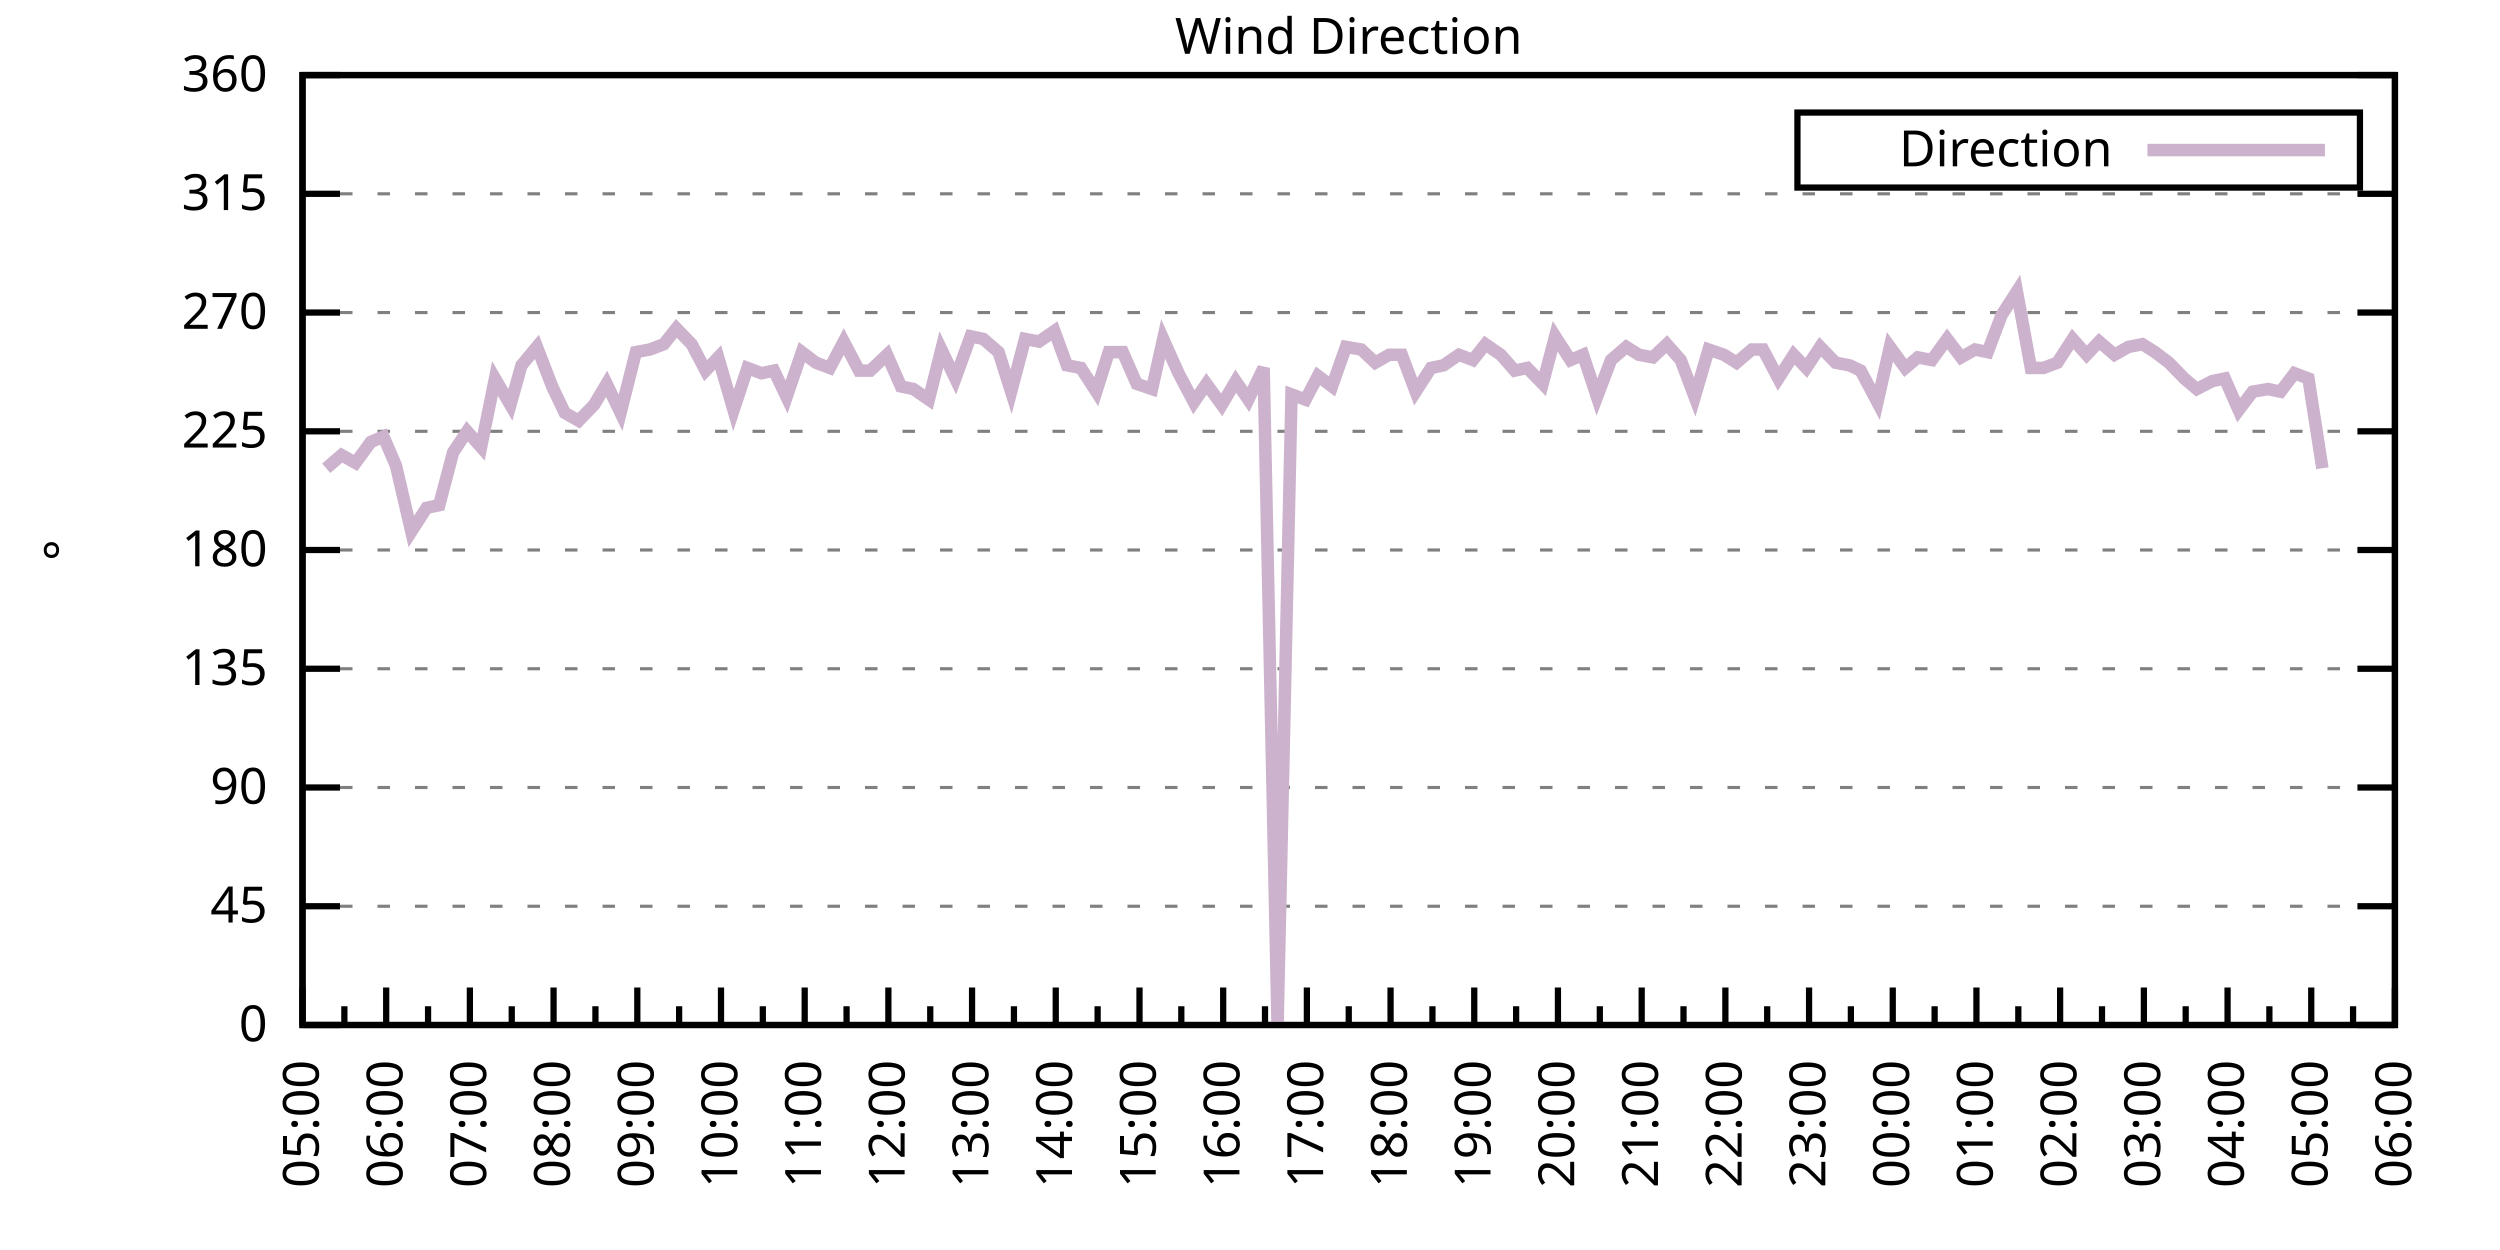
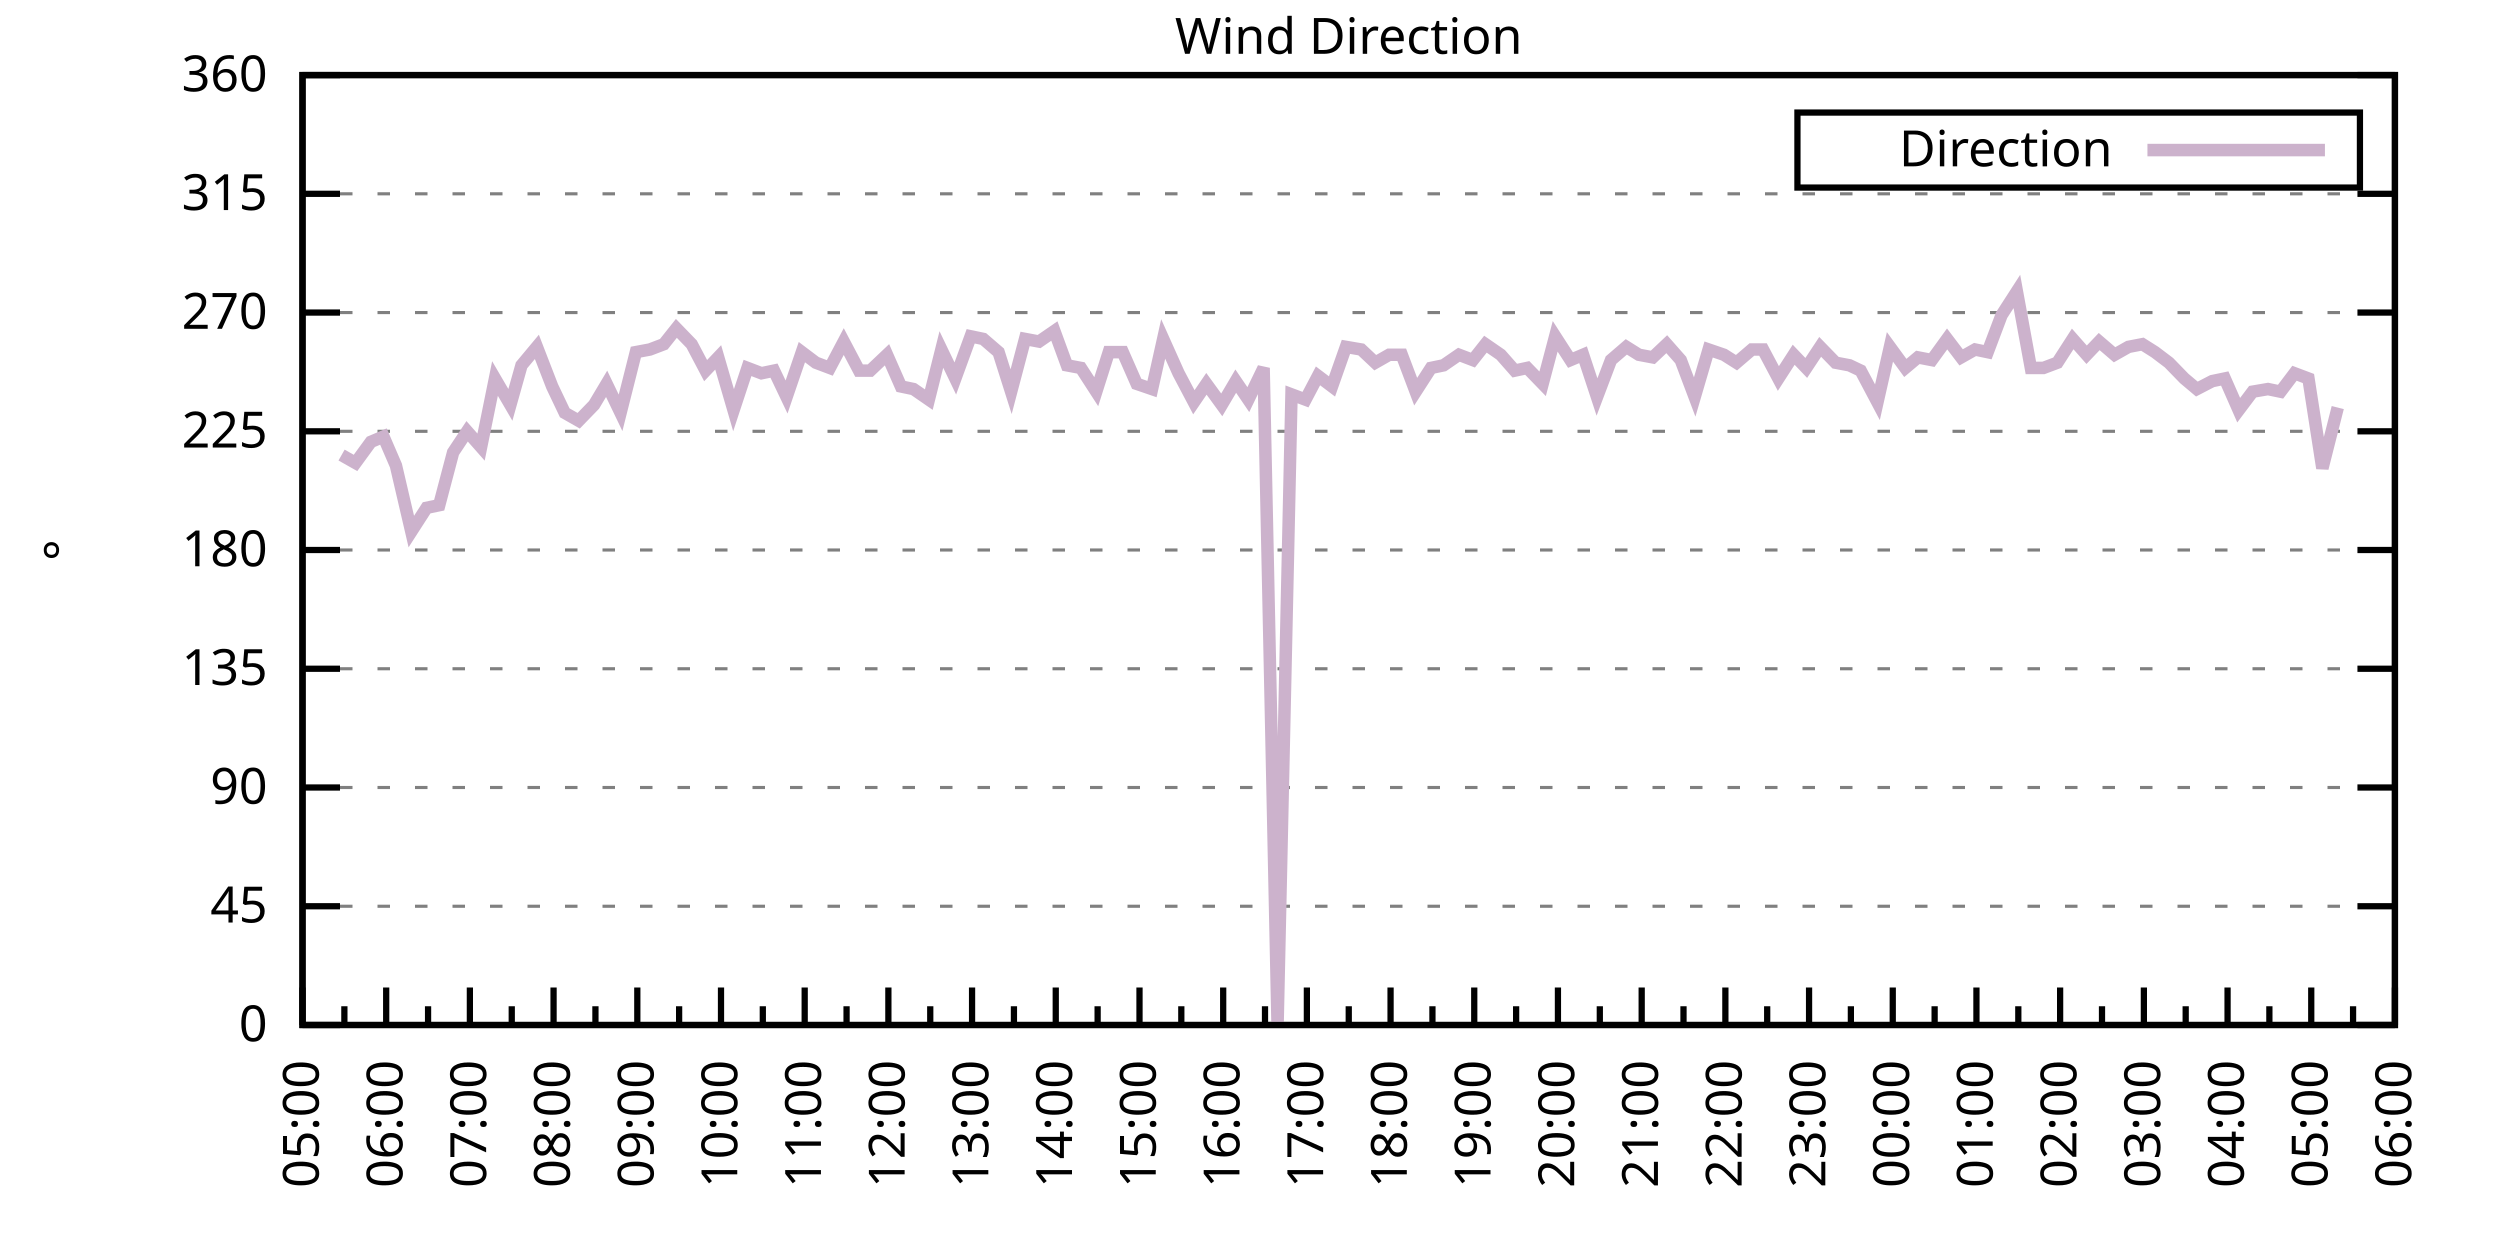
<svg xmlns="http://www.w3.org/2000/svg" xmlns:xlink="http://www.w3.org/1999/xlink" width="400" height="200" viewBox="0 0 400 200">
  <g id="gnuplot_canvas">
    <rect x="0" y="0" width="400" height="200" fill="none" />
    <defs>
      <circle id="gpDot" r="0.5" stroke-width="0.5" stroke="currentColor" />
      <path id="gpPt0" stroke-width="0.333" stroke="currentColor" d="M-1,0 h2 M0,-1 v2" />
      <path id="gpPt1" stroke-width="0.333" stroke="currentColor" d="M-1,-1 L1,1 M1,-1 L-1,1" />
      <path id="gpPt2" stroke-width="0.333" stroke="currentColor" d="M-1,0 L1,0 M0,-1 L0,1 M-1,-1 L1,1 M-1,1 L1,-1" />
      <rect id="gpPt3" stroke-width="0.333" stroke="currentColor" x="-1" y="-1" width="2" height="2" />
      <rect id="gpPt4" stroke-width="0.333" stroke="currentColor" fill="currentColor" x="-1" y="-1" width="2" height="2" />
      <circle id="gpPt5" stroke-width="0.333" stroke="currentColor" cx="0" cy="0" r="1" />
      <use xlink:href="#gpPt5" id="gpPt6" fill="currentColor" stroke="none" />
      <path id="gpPt7" stroke-width="0.333" stroke="currentColor" d="M0,-1.33 L-1.33,0.67 L1.33,0.67 z" />
      <use xlink:href="#gpPt7" id="gpPt8" fill="currentColor" stroke="none" />
      <use xlink:href="#gpPt7" id="gpPt9" stroke="currentColor" transform="rotate(180)" />
      <use xlink:href="#gpPt9" id="gpPt10" fill="currentColor" stroke="none" />
      <use xlink:href="#gpPt3" id="gpPt11" stroke="currentColor" transform="rotate(45)" />
      <use xlink:href="#gpPt11" id="gpPt12" fill="currentColor" stroke="none" />
      <path id="gpPt13" stroke-width="0.333" stroke="currentColor" d="M0,1.330 L1.265,0.411 L0.782,-1.067 L-0.782,-1.076 L-1.265,0.411 z" />
      <use xlink:href="#gpPt13" id="gpPt14" fill="currentColor" stroke="none" />
      <filter id="textbox" filterUnits="objectBoundingBox" x="0" y="0" height="1" width="1">
        <feFlood flood-color="white" flood-opacity="1" result="bgnd" />
        <feComposite in="SourceGraphic" in2="bgnd" operator="atop" />
      </filter>
      <filter id="greybox" filterUnits="objectBoundingBox" x="0" y="0" height="1" width="1">
        <feFlood flood-color="lightgrey" flood-opacity="1" result="grey" />
        <feComposite in="SourceGraphic" in2="grey" operator="atop" />
      </filter>
    </defs>
    <g fill="none" color="white" stroke="currentColor" stroke-width="1.00" stroke-linecap="butt" stroke-linejoin="miter">
</g>
    <g fill="none" color="black" stroke="currentColor" stroke-width="1.00" stroke-linecap="butt" stroke-linejoin="miter">
      <g stroke="none" shape-rendering="crispEdges">
        <polygon fill="rgb(255, 255, 255)" points="48.40,164.00 383.18,164.00 383.18,12.02 48.40,12.02 " />
      </g>
    </g>
    <g fill="none" color="black" stroke="currentColor" stroke-width="1.00" stroke-linecap="butt" stroke-linejoin="miter">
</g>
    <g fill="none" color="black" stroke="black" stroke-width="0.50" stroke-linecap="butt" stroke-linejoin="miter">
</g>
    <g fill="none" color="gray" stroke="currentColor" stroke-width="0.50" stroke-linecap="butt" stroke-linejoin="miter">
      <path stroke="gray" stroke-dasharray="2,4" class="gridline" d="M48.40,164.00 L383.19,164.00  " />
    </g>
    <g fill="none" color="gray" stroke="gray" stroke-width="1.00" stroke-linecap="butt" stroke-linejoin="miter">
</g>
    <g fill="none" color="black" stroke="currentColor" stroke-width="1.00" stroke-linecap="butt" stroke-linejoin="miter">
      <path stroke="black" d="M48.40,164.00 L54.40,164.00 M383.19,164.00 L377.19,164.00  " />
      <g transform="translate(42.80,166.60)" stroke="none" fill="black" font-family="Sans" font-size="8.00" text-anchor="end">
        <text>
          <tspan font-family="Sans"> 0</tspan>
        </text>
      </g>
    </g>
    <g fill="none" color="black" stroke="currentColor" stroke-width="1.00" stroke-linecap="butt" stroke-linejoin="miter">
</g>
    <g fill="none" color="black" stroke="black" stroke-width="0.50" stroke-linecap="butt" stroke-linejoin="miter">
</g>
    <g fill="none" color="gray" stroke="currentColor" stroke-width="0.50" stroke-linecap="butt" stroke-linejoin="miter">
      <path stroke="gray" stroke-dasharray="2,4" class="gridline" d="M48.40,145.00 L383.19,145.00  " />
    </g>
    <g fill="none" color="gray" stroke="gray" stroke-width="1.00" stroke-linecap="butt" stroke-linejoin="miter">
</g>
    <g fill="none" color="black" stroke="currentColor" stroke-width="1.00" stroke-linecap="butt" stroke-linejoin="miter">
      <path stroke="black" d="M48.40,145.00 L54.40,145.00 M383.19,145.00 L377.19,145.00  " />
      <g transform="translate(42.80,147.60)" stroke="none" fill="black" font-family="Sans" font-size="8.00" text-anchor="end">
        <text>
          <tspan font-family="Sans"> 45</tspan>
        </text>
      </g>
    </g>
    <g fill="none" color="black" stroke="currentColor" stroke-width="1.00" stroke-linecap="butt" stroke-linejoin="miter">
</g>
    <g fill="none" color="black" stroke="black" stroke-width="0.50" stroke-linecap="butt" stroke-linejoin="miter">
</g>
    <g fill="none" color="gray" stroke="currentColor" stroke-width="0.50" stroke-linecap="butt" stroke-linejoin="miter">
      <path stroke="gray" stroke-dasharray="2,4" class="gridline" d="M48.40,126.00 L383.19,126.00  " />
    </g>
    <g fill="none" color="gray" stroke="gray" stroke-width="1.00" stroke-linecap="butt" stroke-linejoin="miter">
</g>
    <g fill="none" color="black" stroke="currentColor" stroke-width="1.00" stroke-linecap="butt" stroke-linejoin="miter">
      <path stroke="black" d="M48.40,126.00 L54.40,126.00 M383.19,126.00 L377.19,126.00  " />
      <g transform="translate(42.80,128.60)" stroke="none" fill="black" font-family="Sans" font-size="8.00" text-anchor="end">
        <text>
          <tspan font-family="Sans"> 90</tspan>
        </text>
      </g>
    </g>
    <g fill="none" color="black" stroke="currentColor" stroke-width="1.00" stroke-linecap="butt" stroke-linejoin="miter">
</g>
    <g fill="none" color="black" stroke="black" stroke-width="0.50" stroke-linecap="butt" stroke-linejoin="miter">
</g>
    <g fill="none" color="gray" stroke="currentColor" stroke-width="0.50" stroke-linecap="butt" stroke-linejoin="miter">
      <path stroke="gray" stroke-dasharray="2,4" class="gridline" d="M48.40,107.00 L383.19,107.00  " />
    </g>
    <g fill="none" color="gray" stroke="gray" stroke-width="1.00" stroke-linecap="butt" stroke-linejoin="miter">
</g>
    <g fill="none" color="black" stroke="currentColor" stroke-width="1.00" stroke-linecap="butt" stroke-linejoin="miter">
      <path stroke="black" d="M48.40,107.00 L54.40,107.00 M383.19,107.00 L377.19,107.00  " />
      <g transform="translate(42.80,109.60)" stroke="none" fill="black" font-family="Sans" font-size="8.00" text-anchor="end">
        <text>
          <tspan font-family="Sans"> 135</tspan>
        </text>
      </g>
    </g>
    <g fill="none" color="black" stroke="currentColor" stroke-width="1.00" stroke-linecap="butt" stroke-linejoin="miter">
</g>
    <g fill="none" color="black" stroke="black" stroke-width="0.50" stroke-linecap="butt" stroke-linejoin="miter">
</g>
    <g fill="none" color="gray" stroke="currentColor" stroke-width="0.50" stroke-linecap="butt" stroke-linejoin="miter">
      <path stroke="gray" stroke-dasharray="2,4" class="gridline" d="M48.40,88.00 L383.19,88.00  " />
    </g>
    <g fill="none" color="gray" stroke="gray" stroke-width="1.00" stroke-linecap="butt" stroke-linejoin="miter">
</g>
    <g fill="none" color="black" stroke="currentColor" stroke-width="1.00" stroke-linecap="butt" stroke-linejoin="miter">
      <path stroke="black" d="M48.40,88.00 L54.40,88.00 M383.19,88.00 L377.19,88.00  " />
      <g transform="translate(42.80,90.60)" stroke="none" fill="black" font-family="Sans" font-size="8.00" text-anchor="end">
        <text>
          <tspan font-family="Sans"> 180</tspan>
        </text>
      </g>
    </g>
    <g fill="none" color="black" stroke="currentColor" stroke-width="1.00" stroke-linecap="butt" stroke-linejoin="miter">
</g>
    <g fill="none" color="black" stroke="black" stroke-width="0.50" stroke-linecap="butt" stroke-linejoin="miter">
</g>
    <g fill="none" color="gray" stroke="currentColor" stroke-width="0.50" stroke-linecap="butt" stroke-linejoin="miter">
      <path stroke="gray" stroke-dasharray="2,4" class="gridline" d="M48.40,69.01 L383.19,69.01  " />
    </g>
    <g fill="none" color="gray" stroke="gray" stroke-width="1.00" stroke-linecap="butt" stroke-linejoin="miter">
</g>
    <g fill="none" color="black" stroke="currentColor" stroke-width="1.00" stroke-linecap="butt" stroke-linejoin="miter">
      <path stroke="black" d="M48.40,69.01 L54.40,69.01 M383.19,69.01 L377.19,69.01  " />
      <g transform="translate(42.80,71.61)" stroke="none" fill="black" font-family="Sans" font-size="8.00" text-anchor="end">
        <text>
          <tspan font-family="Sans"> 225</tspan>
        </text>
      </g>
    </g>
    <g fill="none" color="black" stroke="currentColor" stroke-width="1.00" stroke-linecap="butt" stroke-linejoin="miter">
</g>
    <g fill="none" color="black" stroke="black" stroke-width="0.50" stroke-linecap="butt" stroke-linejoin="miter">
</g>
    <g fill="none" color="gray" stroke="currentColor" stroke-width="0.50" stroke-linecap="butt" stroke-linejoin="miter">
      <path stroke="gray" stroke-dasharray="2,4" class="gridline" d="M48.40,50.01 L383.19,50.01  " />
    </g>
    <g fill="none" color="gray" stroke="gray" stroke-width="1.00" stroke-linecap="butt" stroke-linejoin="miter">
</g>
    <g fill="none" color="black" stroke="currentColor" stroke-width="1.00" stroke-linecap="butt" stroke-linejoin="miter">
      <path stroke="black" d="M48.40,50.01 L54.40,50.01 M383.19,50.01 L377.19,50.01  " />
      <g transform="translate(42.80,52.61)" stroke="none" fill="black" font-family="Sans" font-size="8.00" text-anchor="end">
        <text>
          <tspan font-family="Sans"> 270</tspan>
        </text>
      </g>
    </g>
    <g fill="none" color="black" stroke="currentColor" stroke-width="1.00" stroke-linecap="butt" stroke-linejoin="miter">
</g>
    <g fill="none" color="black" stroke="black" stroke-width="0.50" stroke-linecap="butt" stroke-linejoin="miter">
</g>
    <g fill="none" color="gray" stroke="currentColor" stroke-width="0.50" stroke-linecap="butt" stroke-linejoin="miter">
      <path stroke="gray" stroke-dasharray="2,4" class="gridline" d="M48.40,31.01 L383.19,31.01  " />
    </g>
    <g fill="none" color="gray" stroke="gray" stroke-width="1.00" stroke-linecap="butt" stroke-linejoin="miter">
</g>
    <g fill="none" color="black" stroke="currentColor" stroke-width="1.00" stroke-linecap="butt" stroke-linejoin="miter">
      <path stroke="black" d="M48.40,31.01 L54.40,31.01 M383.19,31.01 L377.19,31.01  " />
      <g transform="translate(42.80,33.61)" stroke="none" fill="black" font-family="Sans" font-size="8.00" text-anchor="end">
        <text>
          <tspan font-family="Sans"> 315</tspan>
        </text>
      </g>
    </g>
    <g fill="none" color="black" stroke="currentColor" stroke-width="1.00" stroke-linecap="butt" stroke-linejoin="miter">
</g>
    <g fill="none" color="black" stroke="black" stroke-width="0.50" stroke-linecap="butt" stroke-linejoin="miter">
</g>
    <g fill="none" color="gray" stroke="currentColor" stroke-width="0.50" stroke-linecap="butt" stroke-linejoin="miter">
      <path stroke="gray" stroke-dasharray="2,4" class="gridline" d="M48.40,12.01 L383.19,12.01  " />
    </g>
    <g fill="none" color="gray" stroke="gray" stroke-width="1.00" stroke-linecap="butt" stroke-linejoin="miter">
</g>
    <g fill="none" color="black" stroke="currentColor" stroke-width="1.00" stroke-linecap="butt" stroke-linejoin="miter">
      <path stroke="black" d="M48.40,12.01 L54.40,12.01 M383.19,12.01 L377.19,12.01  " />
      <g transform="translate(42.80,14.61)" stroke="none" fill="black" font-family="Sans" font-size="8.00" text-anchor="end">
        <text>
          <tspan font-family="Sans"> 360</tspan>
        </text>
      </g>
    </g>
    <g fill="none" color="black" stroke="currentColor" stroke-width="1.00" stroke-linecap="butt" stroke-linejoin="miter">
      <path stroke="black" d="M48.40,164.00 L48.40,158.00  " />
      <g transform="translate(51.00,169.60) rotate(270)" stroke="none" fill="black" font-family="Sans" font-size="8.00" text-anchor="end">
        <text>
          <tspan font-family="Sans">05:00</tspan>
        </text>
      </g>
    </g>
    <g fill="none" color="black" stroke="currentColor" stroke-width="1.00" stroke-linecap="butt" stroke-linejoin="miter">
      <path stroke="black" d="M55.10,164.00 L55.10,161.00 M61.79,164.00 L61.79,158.00  " />
      <g transform="translate(64.39,169.60) rotate(270)" stroke="none" fill="black" font-family="Sans" font-size="8.00" text-anchor="end">
        <text>
          <tspan font-family="Sans">06:00</tspan>
        </text>
      </g>
    </g>
    <g fill="none" color="black" stroke="currentColor" stroke-width="1.00" stroke-linecap="butt" stroke-linejoin="miter">
      <path stroke="black" d="M68.49,164.00 L68.49,161.00 M75.18,164.00 L75.18,158.00  " />
      <g transform="translate(77.78,169.60) rotate(270)" stroke="none" fill="black" font-family="Sans" font-size="8.00" text-anchor="end">
        <text>
          <tspan font-family="Sans">07:00</tspan>
        </text>
      </g>
    </g>
    <g fill="none" color="black" stroke="currentColor" stroke-width="1.00" stroke-linecap="butt" stroke-linejoin="miter">
      <path stroke="black" d="M81.88,164.00 L81.88,161.00 M88.57,164.00 L88.57,158.00  " />
      <g transform="translate(91.17,169.60) rotate(270)" stroke="none" fill="black" font-family="Sans" font-size="8.00" text-anchor="end">
        <text>
          <tspan font-family="Sans">08:00</tspan>
        </text>
      </g>
    </g>
    <g fill="none" color="black" stroke="currentColor" stroke-width="1.00" stroke-linecap="butt" stroke-linejoin="miter">
      <path stroke="black" d="M95.27,164.00 L95.27,161.00 M101.97,164.00 L101.97,158.00  " />
      <g transform="translate(104.57,169.60) rotate(270)" stroke="none" fill="black" font-family="Sans" font-size="8.00" text-anchor="end">
        <text>
          <tspan font-family="Sans">09:00</tspan>
        </text>
      </g>
    </g>
    <g fill="none" color="black" stroke="currentColor" stroke-width="1.00" stroke-linecap="butt" stroke-linejoin="miter">
      <path stroke="black" d="M108.66,164.00 L108.66,161.00 M115.36,164.00 L115.36,158.00  " />
      <g transform="translate(117.96,169.60) rotate(270)" stroke="none" fill="black" font-family="Sans" font-size="8.00" text-anchor="end">
        <text>
          <tspan font-family="Sans">10:00</tspan>
        </text>
      </g>
    </g>
    <g fill="none" color="black" stroke="currentColor" stroke-width="1.00" stroke-linecap="butt" stroke-linejoin="miter">
      <path stroke="black" d="M122.05,164.00 L122.05,161.00 M128.75,164.00 L128.75,158.00  " />
      <g transform="translate(131.35,169.60) rotate(270)" stroke="none" fill="black" font-family="Sans" font-size="8.00" text-anchor="end">
        <text>
          <tspan font-family="Sans">11:00</tspan>
        </text>
      </g>
    </g>
    <g fill="none" color="black" stroke="currentColor" stroke-width="1.00" stroke-linecap="butt" stroke-linejoin="miter">
      <path stroke="black" d="M135.45,164.00 L135.45,161.00 M142.14,164.00 L142.14,158.00  " />
      <g transform="translate(144.74,169.60) rotate(270)" stroke="none" fill="black" font-family="Sans" font-size="8.00" text-anchor="end">
        <text>
          <tspan font-family="Sans">12:00</tspan>
        </text>
      </g>
    </g>
    <g fill="none" color="black" stroke="currentColor" stroke-width="1.00" stroke-linecap="butt" stroke-linejoin="miter">
      <path stroke="black" d="M148.84,164.00 L148.84,161.00 M155.53,164.00 L155.53,158.00  " />
      <g transform="translate(158.13,169.60) rotate(270)" stroke="none" fill="black" font-family="Sans" font-size="8.00" text-anchor="end">
        <text>
          <tspan font-family="Sans">13:00</tspan>
        </text>
      </g>
    </g>
    <g fill="none" color="black" stroke="currentColor" stroke-width="1.00" stroke-linecap="butt" stroke-linejoin="miter">
      <path stroke="black" d="M162.23,164.00 L162.23,161.00 M168.92,164.00 L168.92,158.00  " />
      <g transform="translate(171.52,169.60) rotate(270)" stroke="none" fill="black" font-family="Sans" font-size="8.00" text-anchor="end">
        <text>
          <tspan font-family="Sans">14:00</tspan>
        </text>
      </g>
    </g>
    <g fill="none" color="black" stroke="currentColor" stroke-width="1.00" stroke-linecap="butt" stroke-linejoin="miter">
      <path stroke="black" d="M175.62,164.00 L175.62,161.00 M182.32,164.00 L182.32,158.00  " />
      <g transform="translate(184.92,169.60) rotate(270)" stroke="none" fill="black" font-family="Sans" font-size="8.00" text-anchor="end">
        <text>
          <tspan font-family="Sans">15:00</tspan>
        </text>
      </g>
    </g>
    <g fill="none" color="black" stroke="currentColor" stroke-width="1.00" stroke-linecap="butt" stroke-linejoin="miter">
      <path stroke="black" d="M189.01,164.00 L189.01,161.00 M195.71,164.00 L195.71,158.00  " />
      <g transform="translate(198.31,169.60) rotate(270)" stroke="none" fill="black" font-family="Sans" font-size="8.00" text-anchor="end">
        <text>
          <tspan font-family="Sans">16:00</tspan>
        </text>
      </g>
    </g>
    <g fill="none" color="black" stroke="currentColor" stroke-width="1.00" stroke-linecap="butt" stroke-linejoin="miter">
      <path stroke="black" d="M202.40,164.00 L202.40,161.00 M209.10,164.00 L209.10,158.00  " />
      <g transform="translate(211.70,169.60) rotate(270)" stroke="none" fill="black" font-family="Sans" font-size="8.00" text-anchor="end">
        <text>
          <tspan font-family="Sans">17:00</tspan>
        </text>
      </g>
    </g>
    <g fill="none" color="black" stroke="currentColor" stroke-width="1.00" stroke-linecap="butt" stroke-linejoin="miter">
      <path stroke="black" d="M215.80,164.00 L215.80,161.00 M222.49,164.00 L222.49,158.00  " />
      <g transform="translate(225.09,169.60) rotate(270)" stroke="none" fill="black" font-family="Sans" font-size="8.00" text-anchor="end">
        <text>
          <tspan font-family="Sans">18:00</tspan>
        </text>
      </g>
    </g>
    <g fill="none" color="black" stroke="currentColor" stroke-width="1.00" stroke-linecap="butt" stroke-linejoin="miter">
      <path stroke="black" d="M229.19,164.00 L229.19,161.00 M235.88,164.00 L235.88,158.00  " />
      <g transform="translate(238.48,169.60) rotate(270)" stroke="none" fill="black" font-family="Sans" font-size="8.00" text-anchor="end">
        <text>
          <tspan font-family="Sans">19:00</tspan>
        </text>
      </g>
    </g>
    <g fill="none" color="black" stroke="currentColor" stroke-width="1.00" stroke-linecap="butt" stroke-linejoin="miter">
      <path stroke="black" d="M242.58,164.00 L242.58,161.00 M249.27,164.00 L249.27,158.00  " />
      <g transform="translate(251.87,169.60) rotate(270)" stroke="none" fill="black" font-family="Sans" font-size="8.00" text-anchor="end">
        <text>
          <tspan font-family="Sans">20:00</tspan>
        </text>
      </g>
    </g>
    <g fill="none" color="black" stroke="currentColor" stroke-width="1.00" stroke-linecap="butt" stroke-linejoin="miter">
      <path stroke="black" d="M255.97,164.00 L255.97,161.00 M262.67,164.00 L262.67,158.00  " />
      <g transform="translate(265.27,169.60) rotate(270)" stroke="none" fill="black" font-family="Sans" font-size="8.00" text-anchor="end">
        <text>
          <tspan font-family="Sans">21:00</tspan>
        </text>
      </g>
    </g>
    <g fill="none" color="black" stroke="currentColor" stroke-width="1.00" stroke-linecap="butt" stroke-linejoin="miter">
      <path stroke="black" d="M269.36,164.00 L269.36,161.00 M276.06,164.00 L276.06,158.00  " />
      <g transform="translate(278.66,169.60) rotate(270)" stroke="none" fill="black" font-family="Sans" font-size="8.00" text-anchor="end">
        <text>
          <tspan font-family="Sans">22:00</tspan>
        </text>
      </g>
    </g>
    <g fill="none" color="black" stroke="currentColor" stroke-width="1.00" stroke-linecap="butt" stroke-linejoin="miter">
      <path stroke="black" d="M282.75,164.00 L282.75,161.00 M289.45,164.00 L289.45,158.00  " />
      <g transform="translate(292.05,169.60) rotate(270)" stroke="none" fill="black" font-family="Sans" font-size="8.00" text-anchor="end">
        <text>
          <tspan font-family="Sans">23:00</tspan>
        </text>
      </g>
    </g>
    <g fill="none" color="black" stroke="currentColor" stroke-width="1.00" stroke-linecap="butt" stroke-linejoin="miter">
      <path stroke="black" d="M296.14,164.00 L296.14,161.00 M302.84,164.00 L302.84,158.00  " />
      <g transform="translate(305.44,169.60) rotate(270)" stroke="none" fill="black" font-family="Sans" font-size="8.00" text-anchor="end">
        <text>
          <tspan font-family="Sans">00:00</tspan>
        </text>
      </g>
    </g>
    <g fill="none" color="black" stroke="currentColor" stroke-width="1.00" stroke-linecap="butt" stroke-linejoin="miter">
      <path stroke="black" d="M309.54,164.00 L309.54,161.00 M316.23,164.00 L316.23,158.00  " />
      <g transform="translate(318.83,169.60) rotate(270)" stroke="none" fill="black" font-family="Sans" font-size="8.00" text-anchor="end">
        <text>
          <tspan font-family="Sans">01:00</tspan>
        </text>
      </g>
    </g>
    <g fill="none" color="black" stroke="currentColor" stroke-width="1.00" stroke-linecap="butt" stroke-linejoin="miter">
      <path stroke="black" d="M322.93,164.00 L322.93,161.00 M329.62,164.00 L329.62,158.00  " />
      <g transform="translate(332.22,169.60) rotate(270)" stroke="none" fill="black" font-family="Sans" font-size="8.00" text-anchor="end">
        <text>
          <tspan font-family="Sans">02:00</tspan>
        </text>
      </g>
    </g>
    <g fill="none" color="black" stroke="currentColor" stroke-width="1.00" stroke-linecap="butt" stroke-linejoin="miter">
      <path stroke="black" d="M336.32,164.00 L336.32,161.00 M343.02,164.00 L343.02,158.00  " />
      <g transform="translate(345.62,169.60) rotate(270)" stroke="none" fill="black" font-family="Sans" font-size="8.00" text-anchor="end">
        <text>
          <tspan font-family="Sans">03:00</tspan>
        </text>
      </g>
    </g>
    <g fill="none" color="black" stroke="currentColor" stroke-width="1.00" stroke-linecap="butt" stroke-linejoin="miter">
      <path stroke="black" d="M349.71,164.00 L349.71,161.00 M356.41,164.00 L356.41,158.00  " />
      <g transform="translate(359.01,169.60) rotate(270)" stroke="none" fill="black" font-family="Sans" font-size="8.00" text-anchor="end">
        <text>
          <tspan font-family="Sans">04:00</tspan>
        </text>
      </g>
    </g>
    <g fill="none" color="black" stroke="currentColor" stroke-width="1.00" stroke-linecap="butt" stroke-linejoin="miter">
      <path stroke="black" d="M363.10,164.00 L363.10,161.00 M369.80,164.00 L369.80,158.00  " />
      <g transform="translate(372.40,169.60) rotate(270)" stroke="none" fill="black" font-family="Sans" font-size="8.00" text-anchor="end">
        <text>
          <tspan font-family="Sans">05:00</tspan>
        </text>
      </g>
    </g>
    <g fill="none" color="black" stroke="currentColor" stroke-width="1.00" stroke-linecap="butt" stroke-linejoin="miter">
      <path stroke="black" d="M376.49,164.00 L376.49,161.00 M383.19,164.00 L383.19,158.00  " />
      <g transform="translate(385.79,169.60) rotate(270)" stroke="none" fill="black" font-family="Sans" font-size="8.00" text-anchor="end">
        <text>
          <tspan font-family="Sans">06:00</tspan>
        </text>
      </g>
    </g>
    <g fill="none" color="black" stroke="currentColor" stroke-width="1.00" stroke-linecap="butt" stroke-linejoin="miter">
</g>
    <g fill="none" color="black" stroke="currentColor" stroke-width="1.00" stroke-linecap="butt" stroke-linejoin="miter">
      <path stroke="black" d="M48.40,12.01 L48.40,164.00 L383.19,164.00 L383.19,12.01 L48.40,12.01 Z  " />
    </g>
    <g fill="none" color="black" stroke="currentColor" stroke-width="1.00" stroke-linecap="butt" stroke-linejoin="miter">
      <g transform="translate(12.80,88.01) rotate(270)" stroke="none" fill="black" font-family="Sans" font-size="8.00" text-anchor="middle">
        <text>
          <tspan font-family="Sans">°</tspan>
        </text>
      </g>
    </g>
    <g fill="none" color="black" stroke="currentColor" stroke-width="1.00" stroke-linecap="butt" stroke-linejoin="miter">
</g>
    <g fill="none" color="black" stroke="currentColor" stroke-width="1.00" stroke-linecap="butt" stroke-linejoin="miter">
      <path stroke="black" d="M287.59,30.01 L287.59,18.01 L377.59,18.01 L377.59,30.01 L287.59,30.01 Z  " />
    </g>
    <g id="Wind_direction_plot_1">
      <g fill="none" color="white" stroke="black" stroke-width="2.00" stroke-linecap="butt" stroke-linejoin="miter">
</g>
      <g fill="none" color="black" stroke="currentColor" stroke-width="2.00" stroke-linecap="butt" stroke-linejoin="miter">
        <g transform="translate(337.99,26.61)" stroke="none" fill="black" font-family="Sans" font-size="8.00" text-anchor="end">
          <text>
            <tspan font-family="Sans">Direction</tspan>
          </text>
        </g>
      </g>
      <g fill="none" color="black" stroke="currentColor" stroke-width="2.00" stroke-linecap="butt" stroke-linejoin="miter">
-         <path stroke="rgb(204, 178, 204)" d="M343.59,24.01 L371.99,24.01 M52.19,74.92 L54.65,72.81 L56.88,74.07 L59.34,70.70 L61.35,69.85 L63.35,74.49   L65.81,85.05 L68.26,81.25 L70.27,80.83 L72.50,72.38 L74.74,69.01 L76.97,71.54 L79.20,60.56 L81.66,64.78   L83.44,58.45 L85.90,55.50 L88.35,61.83 L90.36,66.05 L92.59,67.32 L95.05,64.78 L97.06,61.41 L99.29,66.05   L101.74,56.34 L103.98,55.92 L106.21,55.07 L108.22,52.54 L110.67,55.07 L112.90,59.30 L114.91,57.18 L117.37,65.63   L119.60,58.87 L121.83,59.72 L123.84,59.30 L125.85,63.52 L128.30,56.34 L130.54,58.03 L132.77,58.87 L135.00,54.65   L137.45,59.30 L139.24,59.30 L141.92,56.76 L144.15,61.83 L146.16,62.25 L148.61,63.94 L150.62,55.92 L152.85,60.56   L155.31,53.81 L157.32,54.23 L159.77,56.34 L161.78,62.67 L164.01,54.23 L166.25,54.65 L168.70,52.96 L170.71,58.45   L172.94,58.87 L175.40,62.67 L177.41,56.34 L179.64,56.34 L181.87,61.41 L184.32,62.25 L186.11,54.23 L188.57,59.72   L191.02,64.36 L193.03,61.41 L195.48,64.78 L197.72,60.98 L199.73,63.94 L202.18,58.87 L204.41,164.00 L206.64,63.10   L208.88,63.94 L210.88,60.14 L213.12,61.83 L215.35,55.50 L217.80,55.92 L220.04,58.03 L222.27,56.76 L224.28,56.76   L226.51,62.67 L228.96,58.87 L230.97,58.45 L233.43,56.76 L235.66,57.61 L237.67,55.07 L240.12,56.76 L242.36,59.30   L244.36,58.87 L246.82,61.41 L248.83,53.81 L251.28,57.61 L253.29,56.76 L255.52,63.52 L257.76,57.61 L260.21,55.50   L262.22,56.76 L264.45,57.18 L266.68,55.07 L268.92,57.61 L271.15,63.52 L273.38,55.92 L275.83,56.76 L277.84,58.03   L280.30,55.92 L282.08,55.92 L284.54,60.56 L286.99,56.76 L289.00,58.87 L291.23,55.50 L293.69,58.03 L295.92,58.45   L297.71,59.30 L300.39,64.36 L302.39,55.50 L304.85,58.87 L306.86,57.18 L309.09,57.61 L311.54,54.23 L313.78,57.18   L316.01,55.92 L318.02,56.34 L320.25,50.43 L322.70,46.63 L324.94,58.87 L326.95,58.87 L329.18,58.03 L331.63,54.23   L333.86,56.76 L335.87,54.65 L338.33,56.76 L340.56,55.50 L342.79,55.07 L344.80,56.34 L347.03,58.03 L349.49,60.56   L351.50,62.25 L353.95,60.98 L355.96,60.56 L358.19,65.63 L360.42,62.67 L362.88,62.25 L364.89,62.67 L367.12,59.72   L369.35,60.56 L371.58,74.92  " />
+         <path stroke="rgb(204, 178, 204)" d="M343.59,24.01 L371.99,24.01 M54.65,72.81 L56.88,74.07 L59.34,70.70 L61.35,69.85 L63.35,74.49 L65.81,85.05   L68.26,81.25 L70.27,80.83 L72.50,72.38 L74.74,69.01 L76.97,71.54 L79.20,60.56 L81.66,64.78 L83.44,58.45   L85.90,55.50 L88.35,61.83 L90.36,66.05 L92.59,67.32 L95.05,64.78 L97.06,61.41 L99.29,66.05 L101.74,56.34   L103.98,55.92 L106.21,55.07 L108.22,52.54 L110.67,55.07 L112.90,59.30 L114.91,57.18 L117.37,65.63 L119.60,58.87   L121.83,59.72 L123.84,59.30 L125.85,63.52 L128.30,56.34 L130.54,58.03 L132.77,58.87 L135.00,54.65 L137.45,59.30   L139.24,59.30 L141.92,56.76 L144.15,61.83 L146.16,62.25 L148.61,63.94 L150.62,55.92 L152.85,60.56 L155.31,53.81   L157.32,54.23 L159.77,56.34 L161.78,62.67 L164.01,54.23 L166.25,54.65 L168.70,52.96 L170.71,58.45 L172.94,58.87   L175.40,62.67 L177.41,56.34 L179.64,56.34 L181.87,61.41 L184.32,62.25 L186.11,54.23 L188.57,59.72 L191.02,64.36   L193.03,61.41 L195.48,64.78 L197.72,60.98 L199.73,63.94 L202.18,58.87 L204.41,164.00 L206.64,63.10 L208.88,63.94   L210.88,60.14 L213.12,61.83 L215.35,55.50 L217.80,55.92 L220.04,58.03 L222.27,56.76 L224.28,56.76 L226.51,62.67   L228.96,58.87 L230.97,58.45 L233.43,56.76 L235.66,57.61 L237.67,55.07 L240.12,56.76 L242.36,59.30 L244.36,58.87   L246.82,61.41 L248.83,53.81 L251.28,57.61 L253.29,56.76 L255.52,63.52 L257.76,57.61 L260.21,55.50 L262.22,56.76   L264.45,57.18 L266.68,55.07 L268.92,57.61 L271.15,63.52 L273.38,55.92 L275.83,56.76 L277.84,58.03 L280.30,55.92   L282.08,55.92 L284.54,60.56 L286.99,56.76 L289.00,58.87 L291.23,55.50 L293.69,58.03 L295.92,58.45 L297.71,59.30   L300.39,64.36 L302.39,55.50 L304.85,58.87 L306.86,57.18 L309.09,57.61 L311.54,54.23 L313.78,57.18 L316.01,55.92   L318.02,56.34 L320.25,50.43 L322.70,46.63 L324.94,58.87 L326.95,58.87 L329.18,58.03 L331.63,54.23 L333.86,56.76   L335.87,54.65 L338.33,56.76 L340.56,55.50 L342.79,55.07 L344.80,56.34 L347.03,58.03 L349.49,60.56 L351.50,62.25   L353.95,60.98 L355.96,60.56 L358.19,65.63 L360.42,62.67 L362.88,62.25 L364.89,62.67 L367.12,59.72 L369.35,60.56   L371.58,74.92 L374.04,65.21  " />
      </g>
    </g>
    <g fill="none" color="black" stroke="currentColor" stroke-width="2.00" stroke-linecap="butt" stroke-linejoin="miter">
</g>
    <g fill="none" color="black" stroke="black" stroke-width="1.00" stroke-linecap="butt" stroke-linejoin="miter">
</g>
    <g fill="none" color="black" stroke="currentColor" stroke-width="1.00" stroke-linecap="butt" stroke-linejoin="miter">
      <path stroke="black" d="M48.40,12.01 L48.40,164.00 L383.19,164.00 L383.19,12.01 L48.40,12.01 Z  " />
    </g>
    <g fill="none" color="black" stroke="currentColor" stroke-width="1.00" stroke-linecap="butt" stroke-linejoin="miter">
      <g transform="translate(215.79,8.61)" stroke="none" fill="black" font-family="Sans" font-size="8.00" text-anchor="middle">
        <text>
          <tspan font-family="Sans">Wind Direction</tspan>
        </text>
      </g>
    </g>
    <g fill="none" color="black" stroke="currentColor" stroke-width="1.00" stroke-linecap="butt" stroke-linejoin="miter">
</g>
  </g>
</svg>
